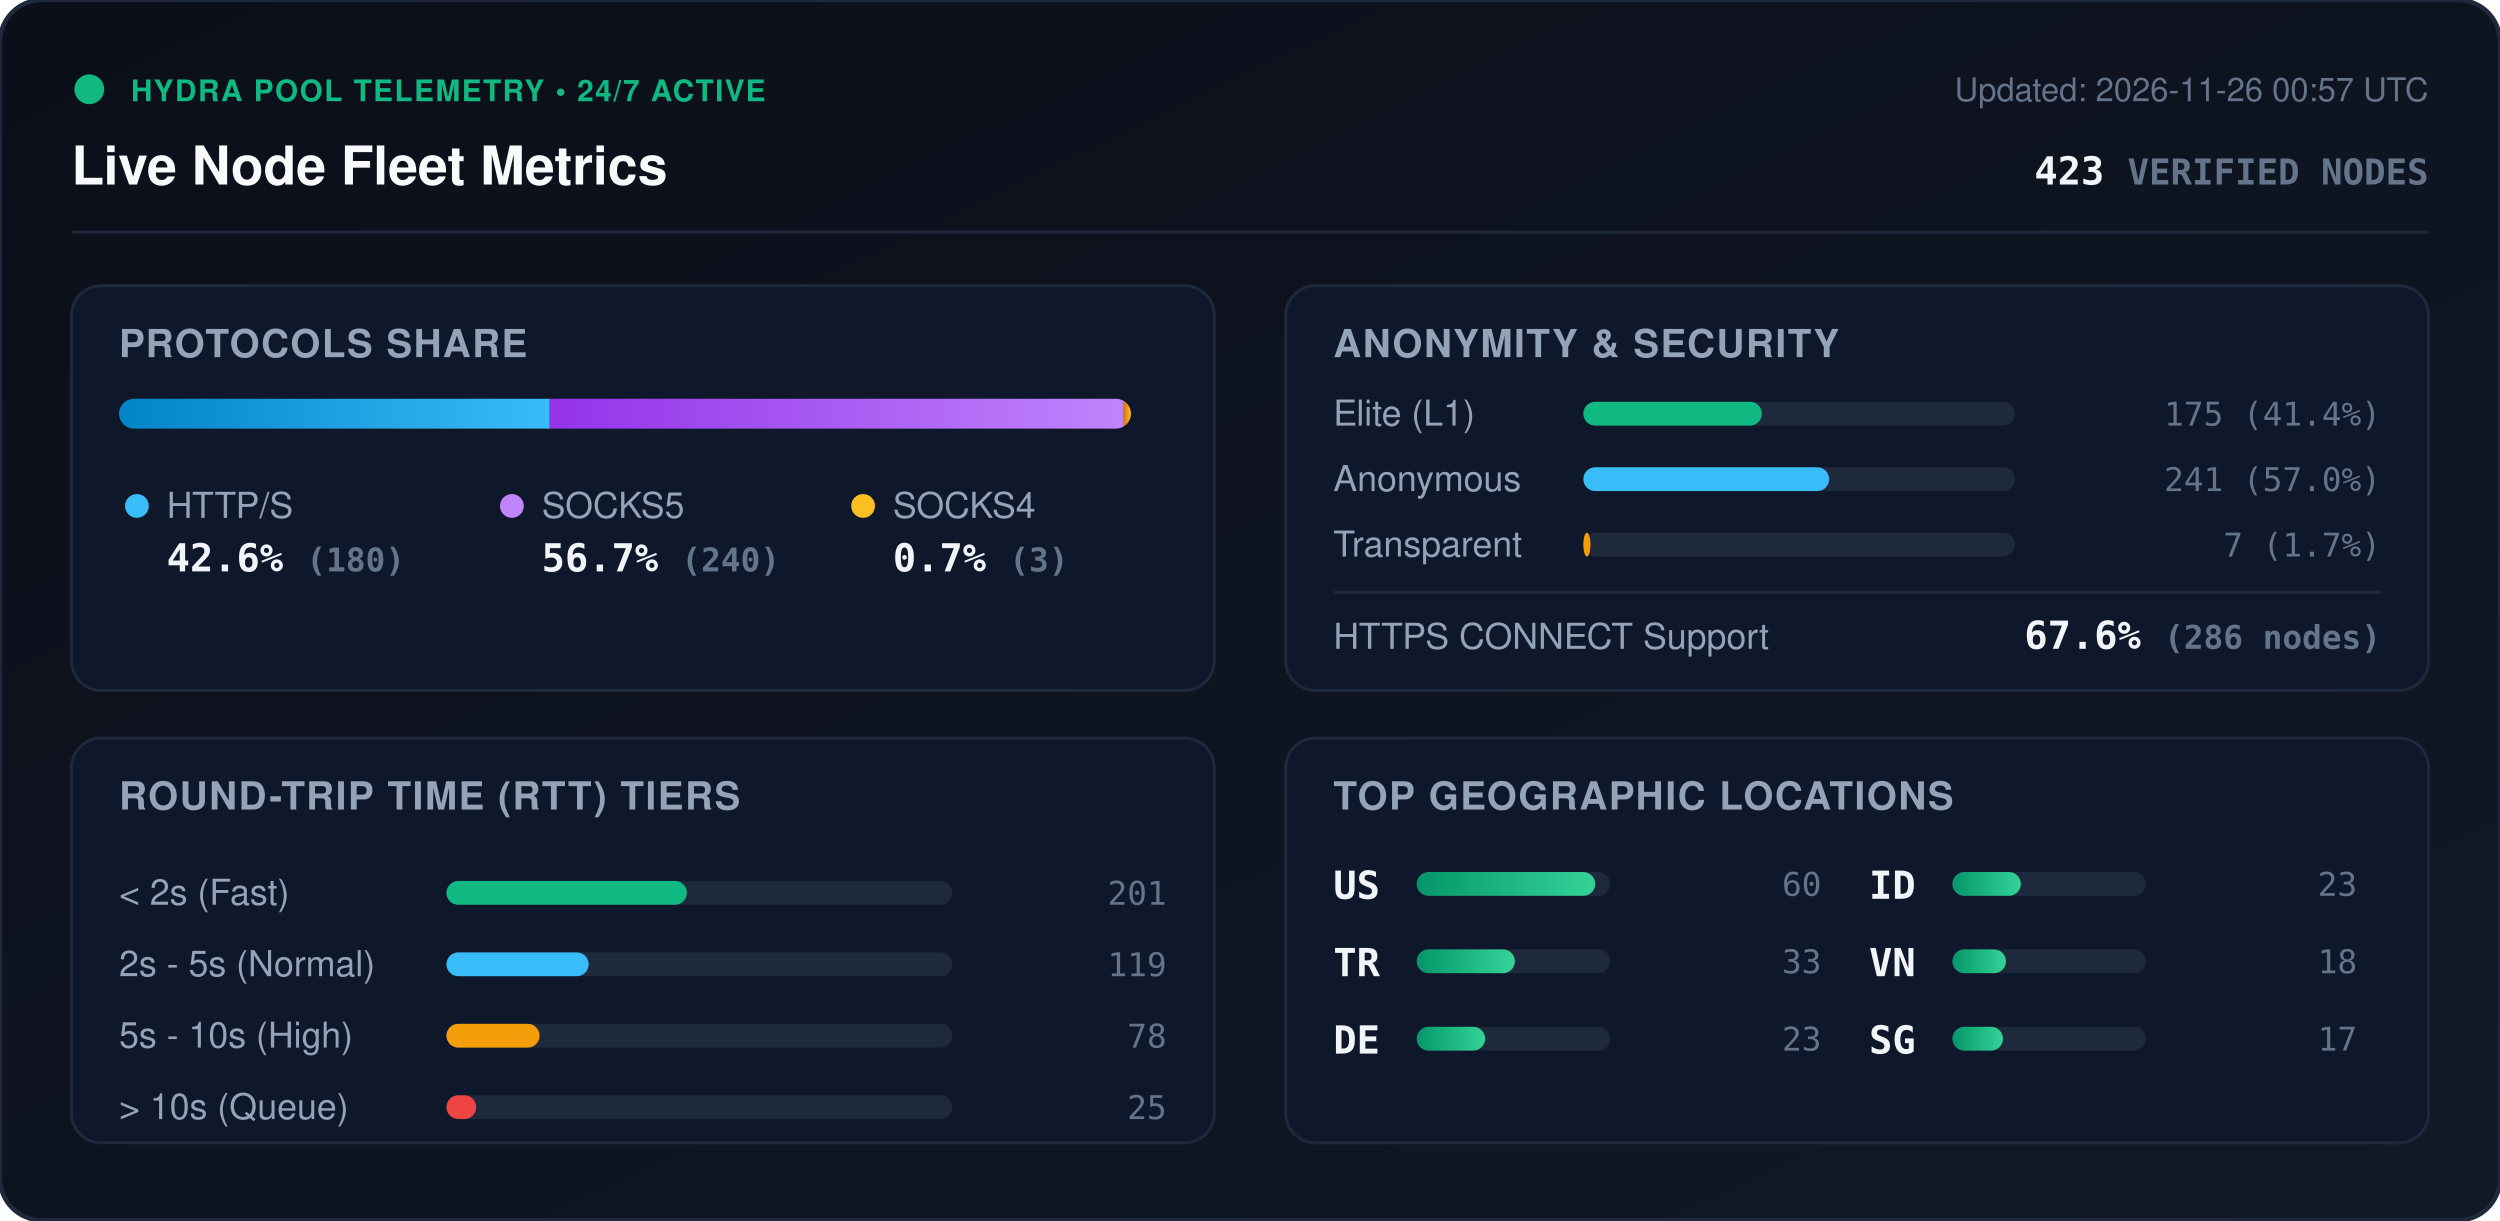
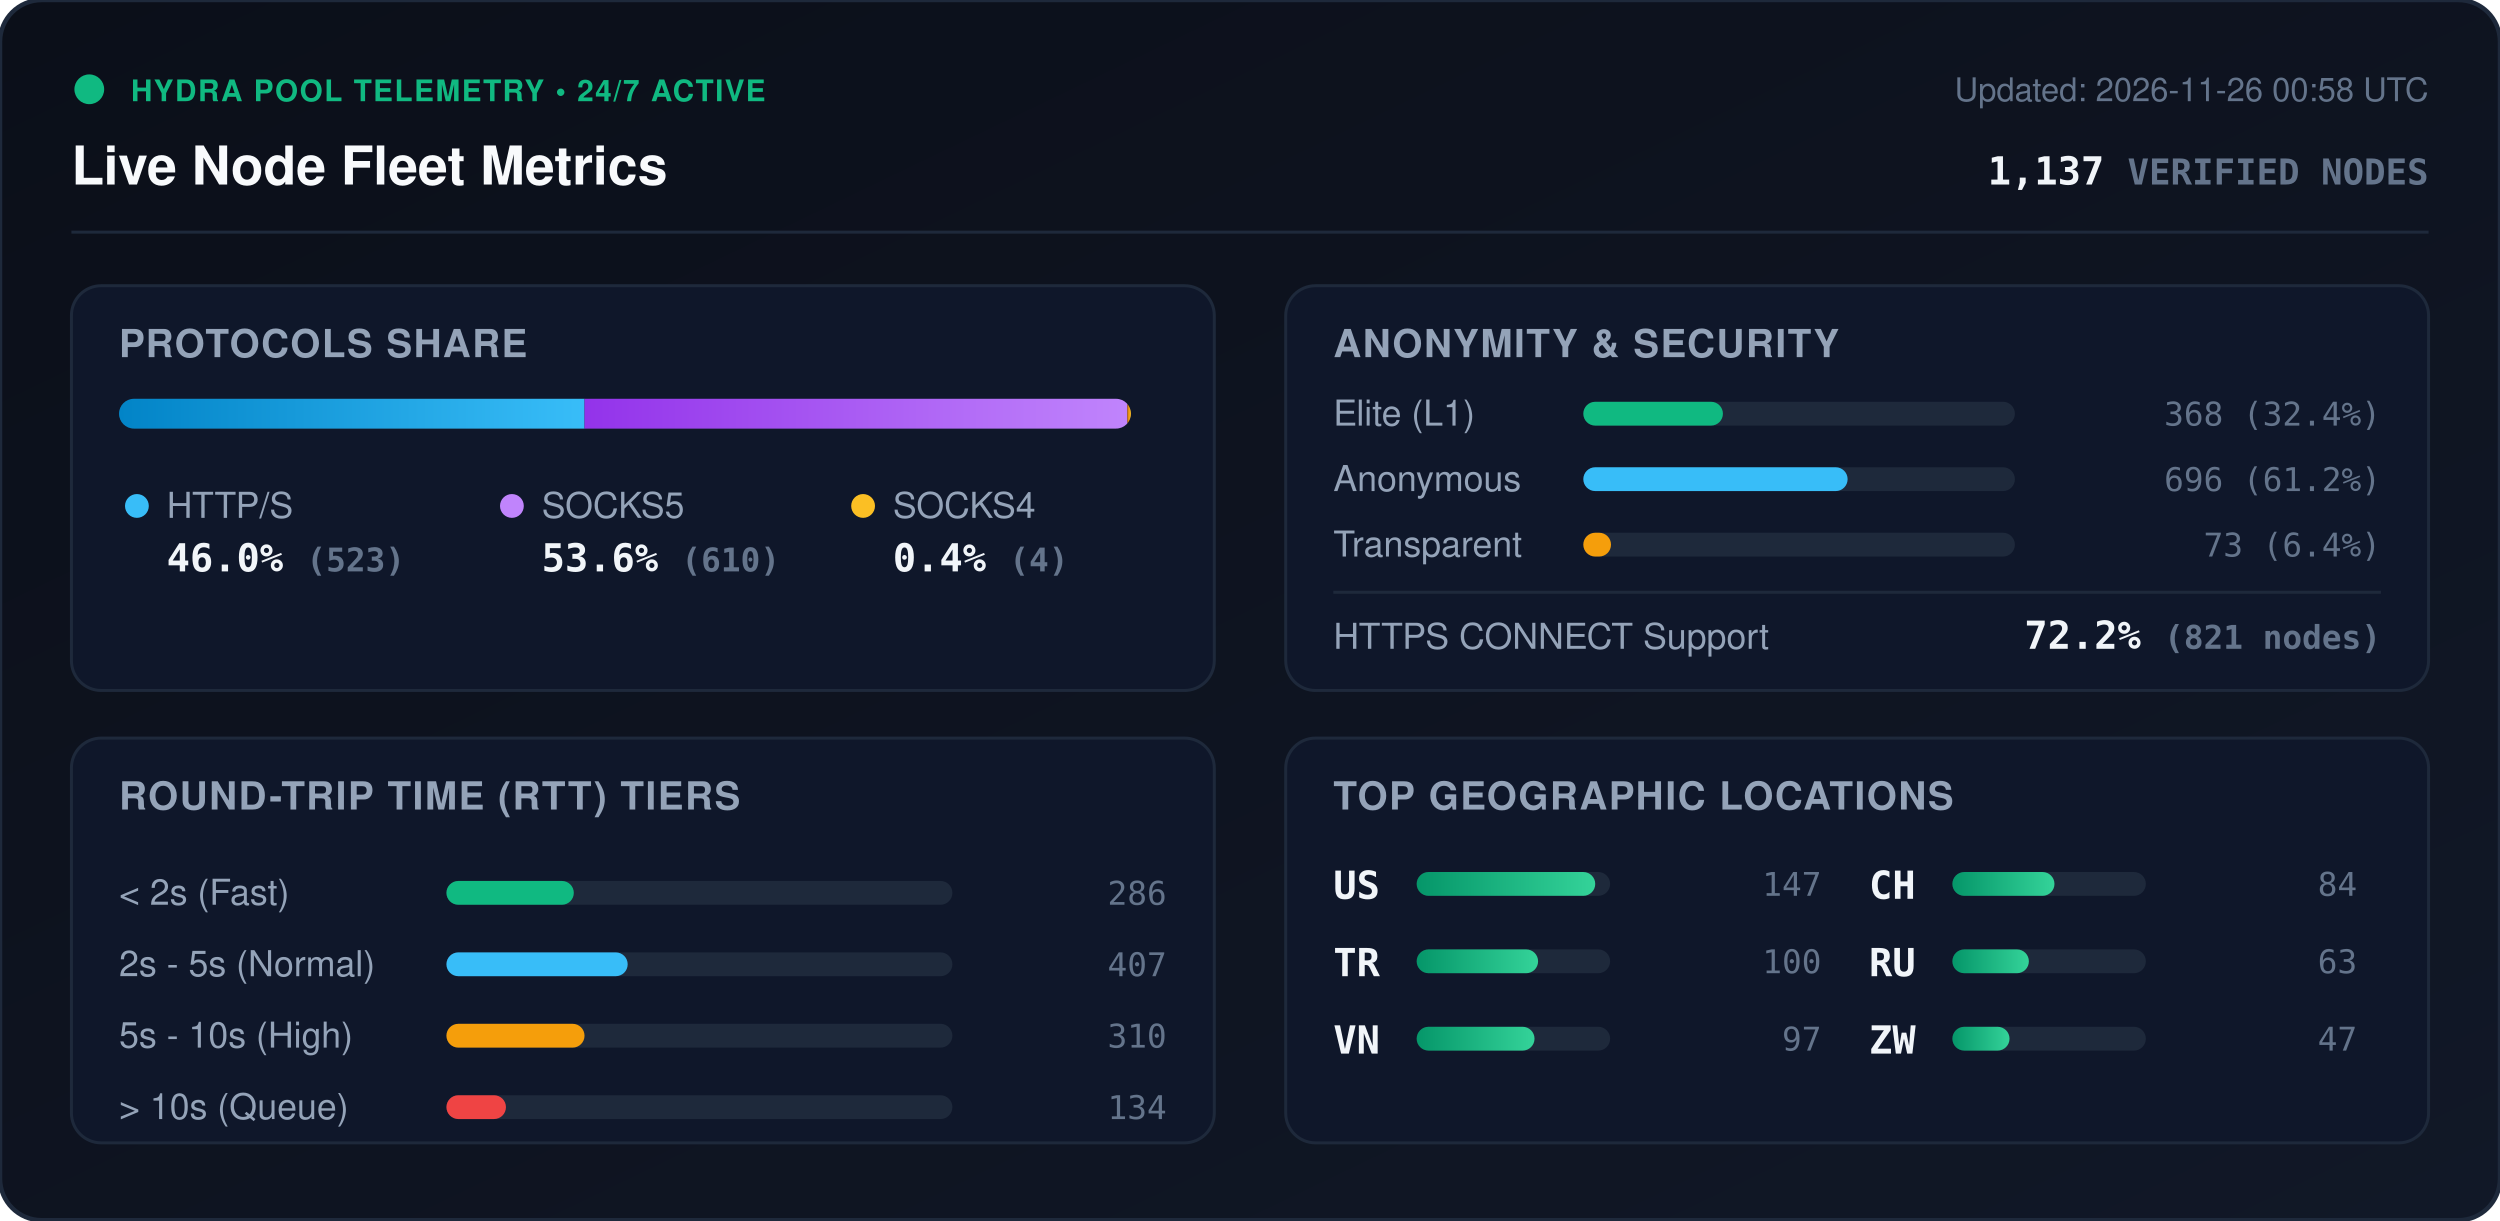
<svg xmlns="http://www.w3.org/2000/svg" viewBox="0 0 840 410" width="840" height="410" style="max-width: 100%; height: auto;">
  <defs>
    <linearGradient id="bg" x1="0%" y1="0%" x2="100%" y2="100%">
      <stop offset="0%" stop-color="#0b0f19" />
      <stop offset="100%" stop-color="#111827" />
    </linearGradient>
    <linearGradient id="bar-http" x1="0%" y1="0%" x2="100%" y2="0%">
      <stop offset="0%" stop-color="#0284c7" />
      <stop offset="100%" stop-color="#38bdf8" />
    </linearGradient>
    <linearGradient id="bar-socks5" x1="0%" y1="0%" x2="100%" y2="0%">
      <stop offset="0%" stop-color="#9333ea" />
      <stop offset="100%" stop-color="#c084fc" />
    </linearGradient>
    <linearGradient id="bar-socks4" x1="0%" y1="0%" x2="100%" y2="0%">
      <stop offset="0%" stop-color="#d97706" />
      <stop offset="100%" stop-color="#fbbf24" />
    </linearGradient>
    <linearGradient id="bar-green" x1="0%" y1="0%" x2="100%" y2="0%">
      <stop offset="0%" stop-color="#059669" />
      <stop offset="100%" stop-color="#34d399" />
    </linearGradient>
    <clipPath id="prog-track-clip">
      <rect width="340.0" height="10" rx="5" />
    </clipPath>
    <style>
      .title { font: 700 18px -apple-system, BlinkMacSystemFont, 'Segoe UI', Helvetica, Arial, sans-serif; fill: #f8fafc; }
      .sub { font: 500 11px -apple-system, BlinkMacSystemFont, 'Segoe UI', Helvetica, Arial, sans-serif; fill: #64748b; }
      .section-hdr { font: 600 13px -apple-system, BlinkMacSystemFont, 'Segoe UI', Helvetica, Arial, sans-serif; fill: #94a3b8; letter-spacing: 0.5px; }
      .metric-val { font: 700 13px -apple-system, BlinkMacSystemFont, 'Segoe UI', Helvetica, Arial, sans-serif; fill: #f1f5f9; }
      .metric-lbl { font: 500 12px -apple-system, BlinkMacSystemFont, 'Segoe UI', Helvetica, Arial, sans-serif; fill: #94a3b8; }
      .badge-txt { font: 700 10px -apple-system, BlinkMacSystemFont, 'Segoe UI', Helvetica, Arial, sans-serif; fill: #10b981; letter-spacing: 0.5px; }
      .mono { font-family: ui-monospace, SFMono-Regular, Menlo, Monaco, Consolas, monospace; }
      .pulse { animation: beacon 2s infinite ease-in-out; }
      @keyframes beacon { 0%, 100% { opacity: 1; } 50% { opacity: 0.35; } }
    </style>
  </defs>
  <rect width="840" height="410" rx="14" fill="url(#bg)" stroke="#1e293b" stroke-width="1.5" />
  <g transform="translate(24, 24)">
    <circle cx="6" cy="6" r="5" fill="#10b981" class="pulse" />
    <text x="20" y="10" class="badge-txt">HYDRA POOL TELEMETRY • 24/7 ACTIVE</text>
    <text x="0" y="38" class="title">Live Node Fleet Metrics</text>
-     <text x="792" y="10" text-anchor="end" class="sub">Updated: 2026-11-26 00:57 UTC</text>
-     <text x="792" y="38" text-anchor="end" class="metric-val mono" fill="#38bdf8">423 <tspan font-size="12" fill="#64748b">VERIFIED NODES</tspan>
+     <text x="792" y="10" text-anchor="end" class="sub">Updated: 2026-11-26 00:58 UTC</text>
+     <text x="792" y="38" text-anchor="end" class="metric-val mono" fill="#38bdf8">1,137 <tspan font-size="12" fill="#64748b">VERIFIED NODES</tspan>
    </text>
  </g>
  <line x1="24" y1="78" x2="816" y2="78" stroke="#1e293b" stroke-width="1" />
  <g transform="translate(24, 96)">
    <rect width="384" height="136" rx="10" fill="#0f172a" stroke="#1e293b" />
    <text x="16" y="24" class="section-hdr">PROTOCOLS SHARE</text>
    <g transform="translate(16, 38)">
      <rect width="340.0" height="10" rx="5" fill="#1e293b" />
      <g clip-path="url(#prog-track-clip)">
-         <rect x="0" width="144.7" height="10" fill="url(#bar-http)" />
-         <rect x="144.7" width="192.9" height="10" fill="url(#bar-socks5)" />
-         <rect x="337.6" width="2.4" height="10" fill="url(#bar-socks4)" />
+         <rect x="0" width="156.4" height="10" fill="url(#bar-http)" />
+         <rect x="156.4" width="182.4" height="10" fill="url(#bar-socks5)" />
+         <rect x="338.8" width="1.2" height="10" fill="url(#bar-socks4)" />
      </g>
    </g>
    <g transform="translate(16, 68)">
      <circle cx="6" cy="6" r="4" fill="#38bdf8" />
      <text x="16" y="10" class="metric-lbl">HTTP/S</text>
-       <text x="16" y="28" class="metric-val mono">42.6% <tspan font-size="11" fill="#64748b">(180)</tspan>
+       <text x="16" y="28" class="metric-val mono">46.0% <tspan font-size="11" fill="#64748b">(523)</tspan>
      </text>
      <circle cx="132" cy="6" r="4" fill="#c084fc" />
      <text x="142" y="10" class="metric-lbl">SOCKS5</text>
-       <text x="142" y="28" class="metric-val mono">56.7% <tspan font-size="11" fill="#64748b">(240)</tspan>
+       <text x="142" y="28" class="metric-val mono">53.6% <tspan font-size="11" fill="#64748b">(610)</tspan>
      </text>
      <circle cx="250" cy="6" r="4" fill="#fbbf24" />
      <text x="260" y="10" class="metric-lbl">SOCKS4</text>
-       <text x="260" y="28" class="metric-val mono">0.7% <tspan font-size="11" fill="#64748b">(3)</tspan>
+       <text x="260" y="28" class="metric-val mono">0.4% <tspan font-size="11" fill="#64748b">(4)</tspan>
      </text>
    </g>
  </g>
  <g transform="translate(432, 96)">
    <rect width="384" height="136" rx="10" fill="#0f172a" stroke="#1e293b" />
    <text x="16" y="24" class="section-hdr">ANONYMITY &amp; SECURITY</text>
    <text x="16" y="47" class="metric-lbl">Elite (L1)</text>
    <rect x="100" y="39" width="145.0" height="8" rx="4" fill="#1e293b" />
-     <rect x="100" y="39" width="60.0" height="8" rx="4" fill="#10b981" />
-     <text x="368" y="47" text-anchor="end" class="mono sub" fill="#e2e8f0">175 (41.4%)</text>
+     <rect x="100" y="39" width="46.9" height="8" rx="4" fill="#10b981" />
+     <text x="368" y="47" text-anchor="end" class="mono sub" fill="#e2e8f0">368 (32.4%)</text>
    <text x="16" y="69" class="metric-lbl">Anonymous</text>
    <rect x="100" y="61" width="145.0" height="8" rx="4" fill="#1e293b" />
-     <rect x="100" y="61" width="82.6" height="8" rx="4" fill="#38bdf8" />
-     <text x="368" y="69" text-anchor="end" class="mono sub" fill="#e2e8f0">241 (57.0%)</text>
+     <rect x="100" y="61" width="88.8" height="8" rx="4" fill="#38bdf8" />
+     <text x="368" y="69" text-anchor="end" class="mono sub" fill="#e2e8f0">696 (61.2%)</text>
    <text x="16" y="91" class="metric-lbl">Transparent</text>
    <rect x="100" y="83" width="145.0" height="8" rx="4" fill="#1e293b" />
-     <rect x="100" y="83" width="2.4" height="8" rx="4" fill="#f59e0b" />
-     <text x="368" y="91" text-anchor="end" class="mono sub" fill="#e2e8f0">7 (1.7%)</text>
+     <rect x="100" y="83" width="9.3" height="8" rx="4" fill="#f59e0b" />
+     <text x="368" y="91" text-anchor="end" class="mono sub" fill="#e2e8f0">73 (6.4%)</text>
    <line x1="16" y1="103" x2="368" y2="103" stroke="#1e293b" stroke-width="1" />
    <text x="16" y="122" class="metric-lbl">HTTPS CONNECT Support</text>
-     <text x="368" y="122" text-anchor="end" class="metric-val mono" fill="#34d399">67.6% <tspan font-size="11" fill="#64748b">(286 nodes)</tspan>
+     <text x="368" y="122" text-anchor="end" class="metric-val mono" fill="#34d399">72.2% <tspan font-size="11" fill="#64748b">(821 nodes)</tspan>
    </text>
  </g>
  <g transform="translate(24, 248)">
    <rect width="384" height="136" rx="10" fill="#0f172a" stroke="#1e293b" />
    <text x="16" y="24" class="section-hdr">ROUND-TRIP TIME (RTT) TIERS</text>
    <g transform="translate(16, 42)">
      <text x="0" y="14" class="metric-lbl">&lt; 2s (Fast)</text>
      <rect x="110" y="6" width="170" height="8" rx="4" fill="#1e293b" />
-       <rect x="110" y="6" width="80.8" height="8" rx="4" fill="#10b981" />
-       <text x="352" y="14" text-anchor="end" class="mono sub">201</text>
+       <rect x="110" y="6" width="42.8" height="8" rx="4" fill="#10b981" />
+       <text x="352" y="14" text-anchor="end" class="mono sub">286</text>
      <text x="0" y="38" class="metric-lbl">2s - 5s (Normal)</text>
      <rect x="110" y="30" width="170" height="8" rx="4" fill="#1e293b" />
-       <rect x="110" y="30" width="47.8" height="8" rx="4" fill="#38bdf8" />
-       <text x="352" y="38" text-anchor="end" class="mono sub">119</text>
+       <rect x="110" y="30" width="60.9" height="8" rx="4" fill="#38bdf8" />
+       <text x="352" y="38" text-anchor="end" class="mono sub">407</text>
      <text x="0" y="62" class="metric-lbl">5s - 10s (High)</text>
      <rect x="110" y="54" width="170" height="8" rx="4" fill="#1e293b" />
-       <rect x="110" y="54" width="31.3" height="8" rx="4" fill="#f59e0b" />
-       <text x="352" y="62" text-anchor="end" class="mono sub">78</text>
+       <rect x="110" y="54" width="46.4" height="8" rx="4" fill="#f59e0b" />
+       <text x="352" y="62" text-anchor="end" class="mono sub">310</text>
      <text x="0" y="86" class="metric-lbl">&gt; 10s (Queue)</text>
      <rect x="110" y="78" width="170" height="8" rx="4" fill="#1e293b" />
-       <rect x="110" y="78" width="10.0" height="8" rx="4" fill="#ef4444" />
-       <text x="352" y="86" text-anchor="end" class="mono sub">25</text>
+       <rect x="110" y="78" width="20.0" height="8" rx="4" fill="#ef4444" />
+       <text x="352" y="86" text-anchor="end" class="mono sub">134</text>
    </g>
  </g>
  <g transform="translate(432, 248)">
    <rect width="384" height="136" rx="10" fill="#0f172a" stroke="#1e293b" />
    <text x="16" y="24" class="section-hdr">TOP GEOGRAPHIC LOCATIONS</text>
    <g transform="translate(16, 42)">
      <g transform="translate(0, 0)">
        <text x="0" y="12" class="mono metric-val" font-size="12">US</text>
        <rect x="28" y="3" width="65" height="8" rx="4" fill="#1e293b" />
        <rect x="28" y="3" width="60.0" height="8" rx="4" fill="url(#bar-green)" />
-         <text x="164" y="11" text-anchor="end" class="mono sub">60</text>
+         <text x="164" y="11" text-anchor="end" class="mono sub">147</text>
      </g>
      <g transform="translate(0, 26)">
        <text x="0" y="12" class="mono metric-val" font-size="12">TR</text>
        <rect x="28" y="3" width="65" height="8" rx="4" fill="#1e293b" />
-         <rect x="28" y="3" width="33.0" height="8" rx="4" fill="url(#bar-green)" />
-         <text x="164" y="11" text-anchor="end" class="mono sub">33</text>
+         <rect x="28" y="3" width="40.8" height="8" rx="4" fill="url(#bar-green)" />
+         <text x="164" y="11" text-anchor="end" class="mono sub">100</text>
      </g>
      <g transform="translate(0, 52)">
-         <text x="0" y="12" class="mono metric-val" font-size="12">DE</text>
+         <text x="0" y="12" class="mono metric-val" font-size="12">VN</text>
        <rect x="28" y="3" width="65" height="8" rx="4" fill="#1e293b" />
-         <rect x="28" y="3" width="23.0" height="8" rx="4" fill="url(#bar-green)" />
-         <text x="164" y="11" text-anchor="end" class="mono sub">23</text>
+         <rect x="28" y="3" width="39.6" height="8" rx="4" fill="url(#bar-green)" />
+         <text x="164" y="11" text-anchor="end" class="mono sub">97</text>
      </g>
      <g transform="translate(180, 0)">
-         <text x="0" y="12" class="mono metric-val" font-size="12">ID</text>
+         <text x="0" y="12" class="mono metric-val" font-size="12">CH</text>
        <rect x="28" y="3" width="65" height="8" rx="4" fill="#1e293b" />
-         <rect x="28" y="3" width="23.0" height="8" rx="4" fill="url(#bar-green)" />
-         <text x="164" y="11" text-anchor="end" class="mono sub">23</text>
+         <rect x="28" y="3" width="34.3" height="8" rx="4" fill="url(#bar-green)" />
+         <text x="164" y="11" text-anchor="end" class="mono sub">84</text>
      </g>
      <g transform="translate(180, 26)">
-         <text x="0" y="12" class="mono metric-val" font-size="12">VN</text>
+         <text x="0" y="12" class="mono metric-val" font-size="12">RU</text>
        <rect x="28" y="3" width="65" height="8" rx="4" fill="#1e293b" />
-         <rect x="28" y="3" width="18.0" height="8" rx="4" fill="url(#bar-green)" />
-         <text x="164" y="11" text-anchor="end" class="mono sub">18</text>
+         <rect x="28" y="3" width="25.7" height="8" rx="4" fill="url(#bar-green)" />
+         <text x="164" y="11" text-anchor="end" class="mono sub">63</text>
      </g>
      <g transform="translate(180, 52)">
-         <text x="0" y="12" class="mono metric-val" font-size="12">SG</text>
+         <text x="0" y="12" class="mono metric-val" font-size="12">ZW</text>
        <rect x="28" y="3" width="65" height="8" rx="4" fill="#1e293b" />
-         <rect x="28" y="3" width="17.0" height="8" rx="4" fill="url(#bar-green)" />
-         <text x="164" y="11" text-anchor="end" class="mono sub">17</text>
+         <rect x="28" y="3" width="19.2" height="8" rx="4" fill="url(#bar-green)" />
+         <text x="164" y="11" text-anchor="end" class="mono sub">47</text>
      </g>
    </g>
  </g>
</svg>
